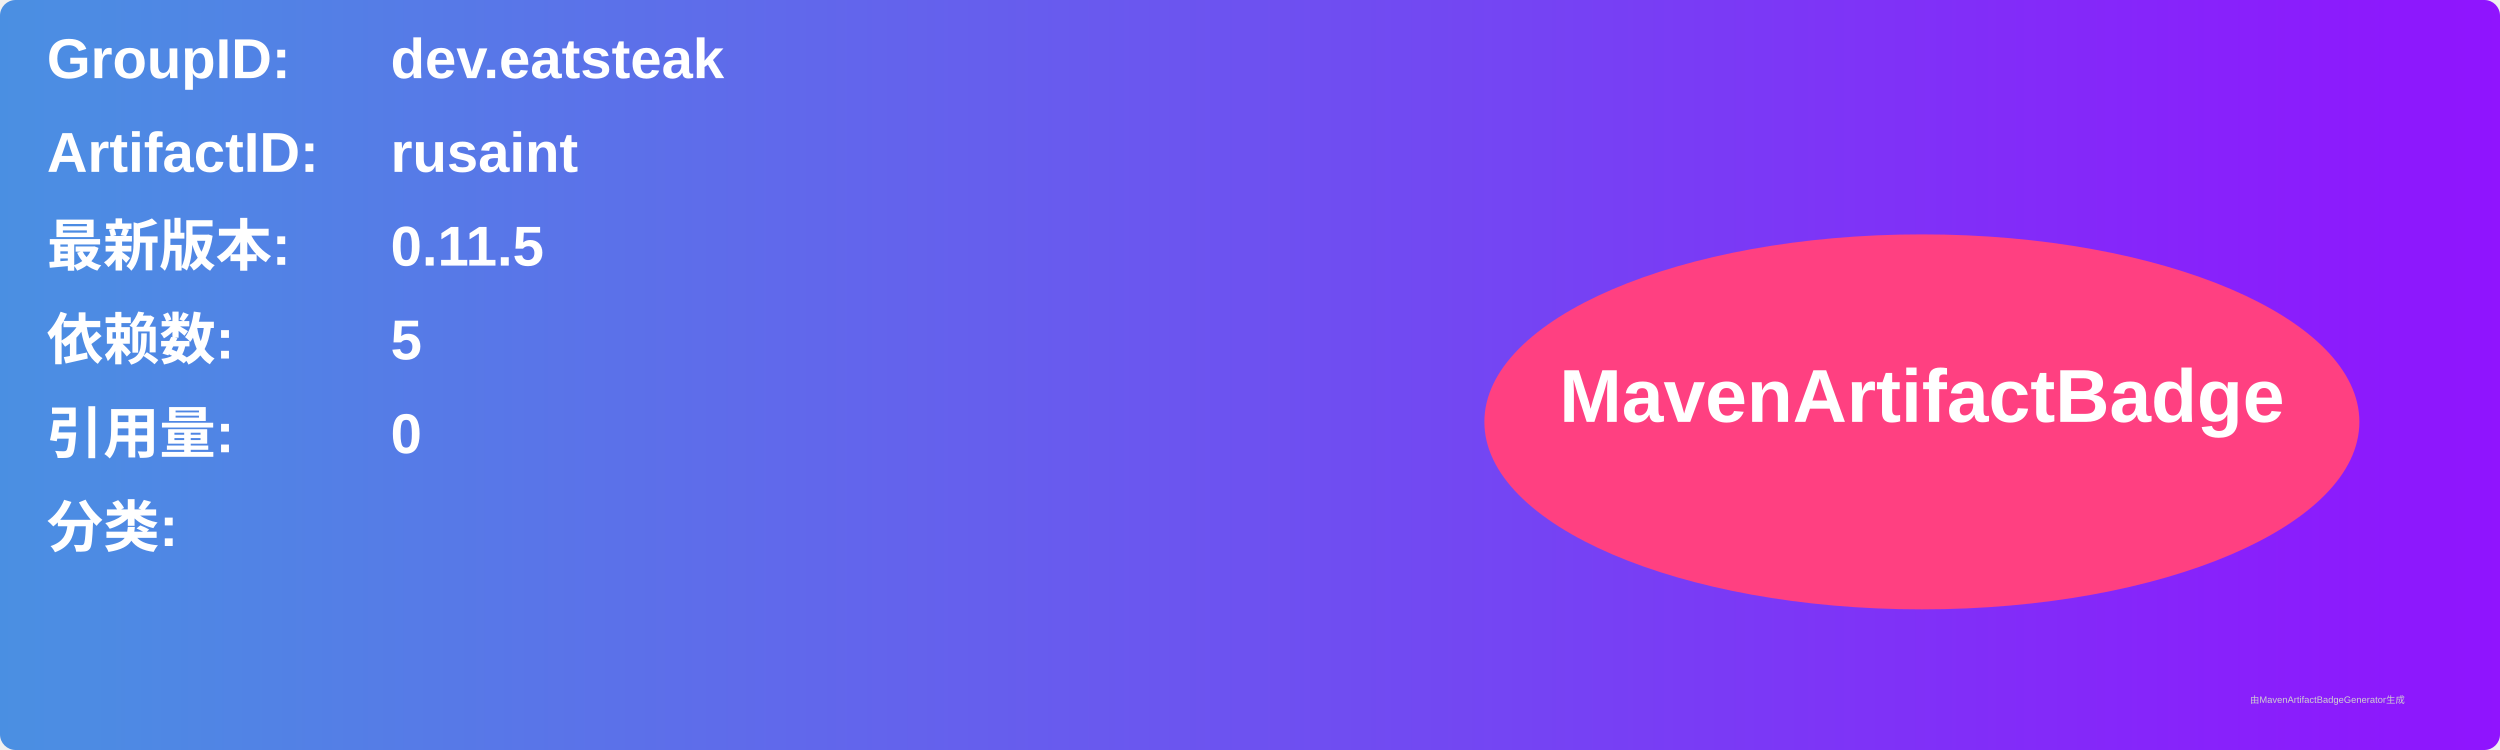
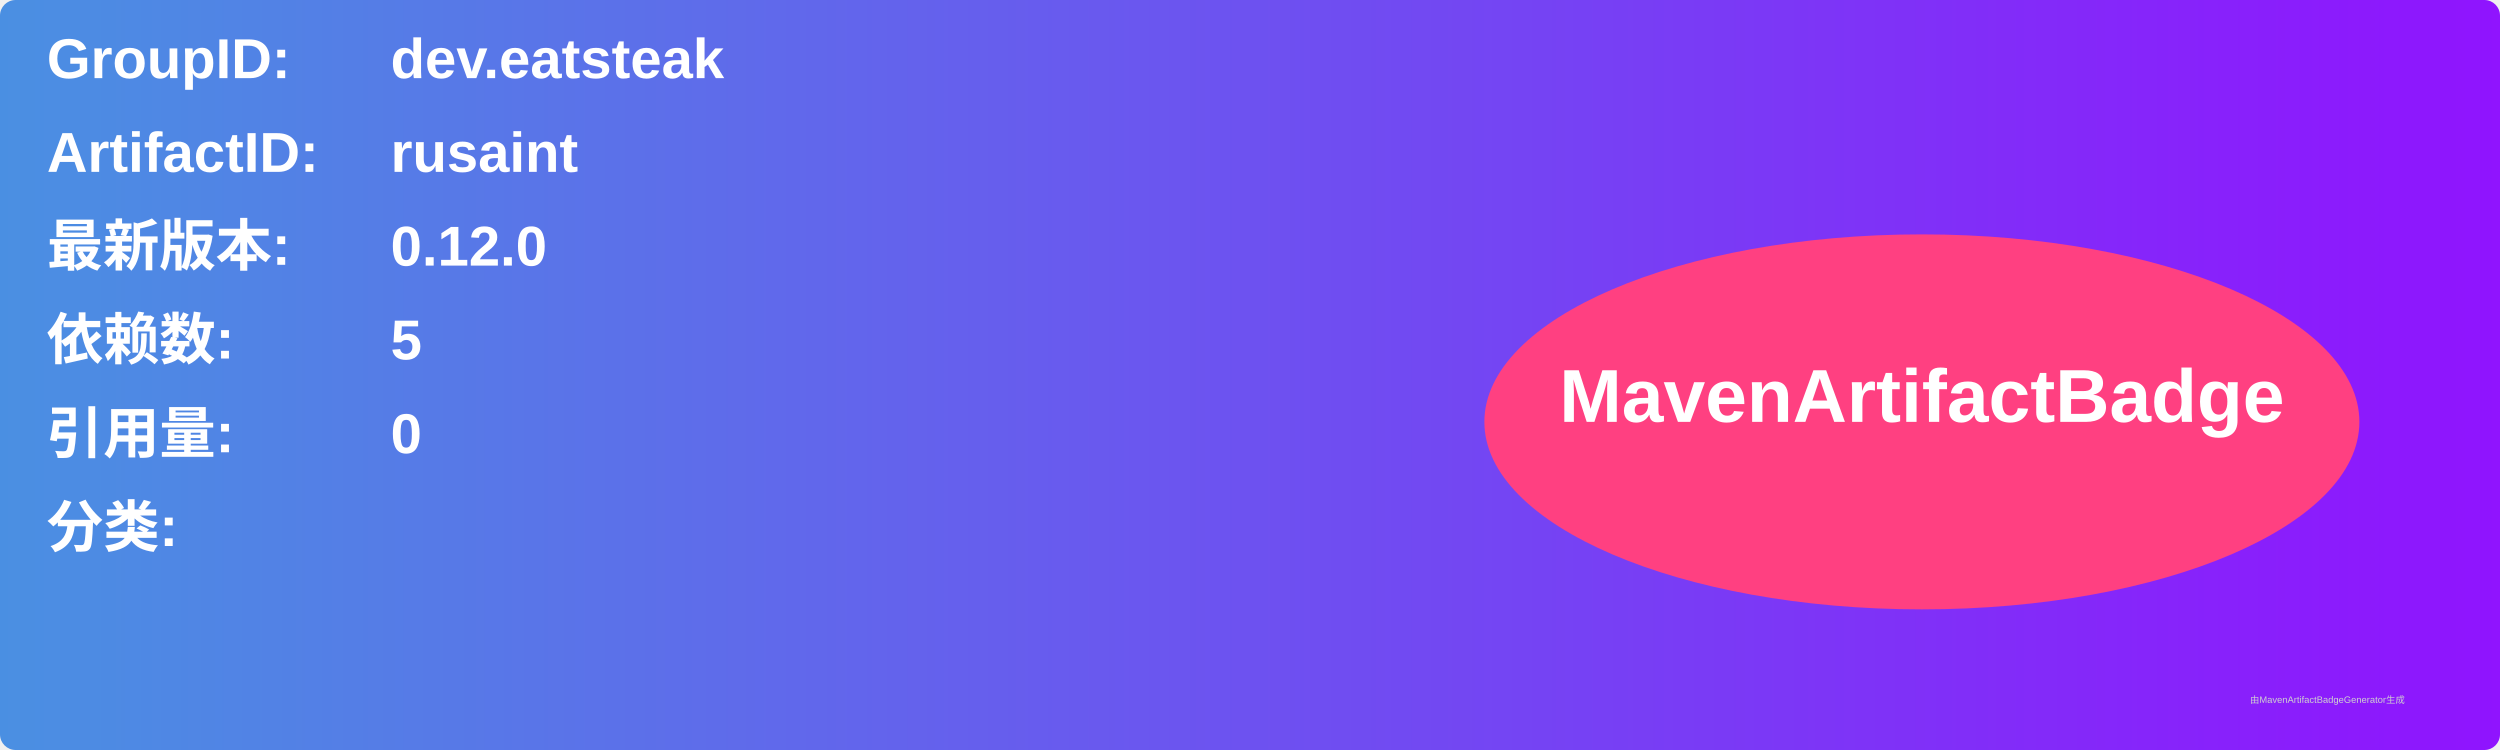
<svg xmlns="http://www.w3.org/2000/svg" width="800" height="240" viewBox="0 0 800 240">
  <linearGradient id="grad" x1="0%" y1="0%" x2="100%" y2="0%">
    <stop offset="0%" stop-color="#4a90e2" />
    <stop offset="100%" stop-color="#9013fe" />
  </linearGradient>
  <rect width="100%" height="100%" rx="5" ry="5" fill="url(#grad)" />
  <g transform="translate(15, 15)">
    <text x="0" y="10" font-family="Arial" font-size="18" fill="white" font-weight="bold" width="260">GroupID:</text>
    <text x="110" y="10" font-family="Arial" font-size="18" fill="white" font-weight="bold" width="460">dev.eatsteak</text>
    <text x="0" y="40" font-family="Arial" font-size="18" fill="white" font-weight="bold" width="260">ArtifactID:</text>
    <text x="110" y="40" font-family="Arial" font-size="18" fill="white" font-weight="bold" width="460">rusaint</text>
    <text x="0" y="70" font-family="Arial" font-size="18" fill="white" font-weight="bold">最新版本:</text>
    <text x="110" y="70" font-family="Arial" font-size="18" fill="white" font-weight="bold">
-       <tspan font-weight="bold">0.11.5</tspan>
+       <tspan font-weight="bold">0.12.0</tspan>
    </text>
    <text x="0" y="100" font-family="Arial" font-size="18" fill="white" font-weight="bold">依赖数: </text>
    <text x="110" y="100" font-family="Arial" font-size="18" fill="white">
      <tspan font-weight="bold">5</tspan>
    </text>
    <text x="0" y="130" font-family="Arial" font-size="18" fill="white" font-weight="bold">引用量: </text>
    <text x="110" y="130" font-family="Arial" font-size="18" fill="white">
      <tspan font-weight="bold">0</tspan>
    </text>
    <text x="0" y="160" font-family="Arial" font-size="18" fill="white" font-weight="bold">分类:</text>
    <text x="10" y="190" font-family="Arial" font-size="10" fill="white">
      <tspan font-weight="bold" />
    </text>
    <ellipse cx="600" cy="120" rx="140" ry="60" fill="#ff4081" />
    <text x="600" y="120" text-anchor="middle" font-family="Arial" font-size="24" fill="white" font-weight="bold">MavenArtifactBadge</text>
  </g>
  <text x="720" y="225" font-family="Arial" font-size="3" fill="#d0d0d0">由MavenArtifactBadgeGenerator生成</text>
</svg>
